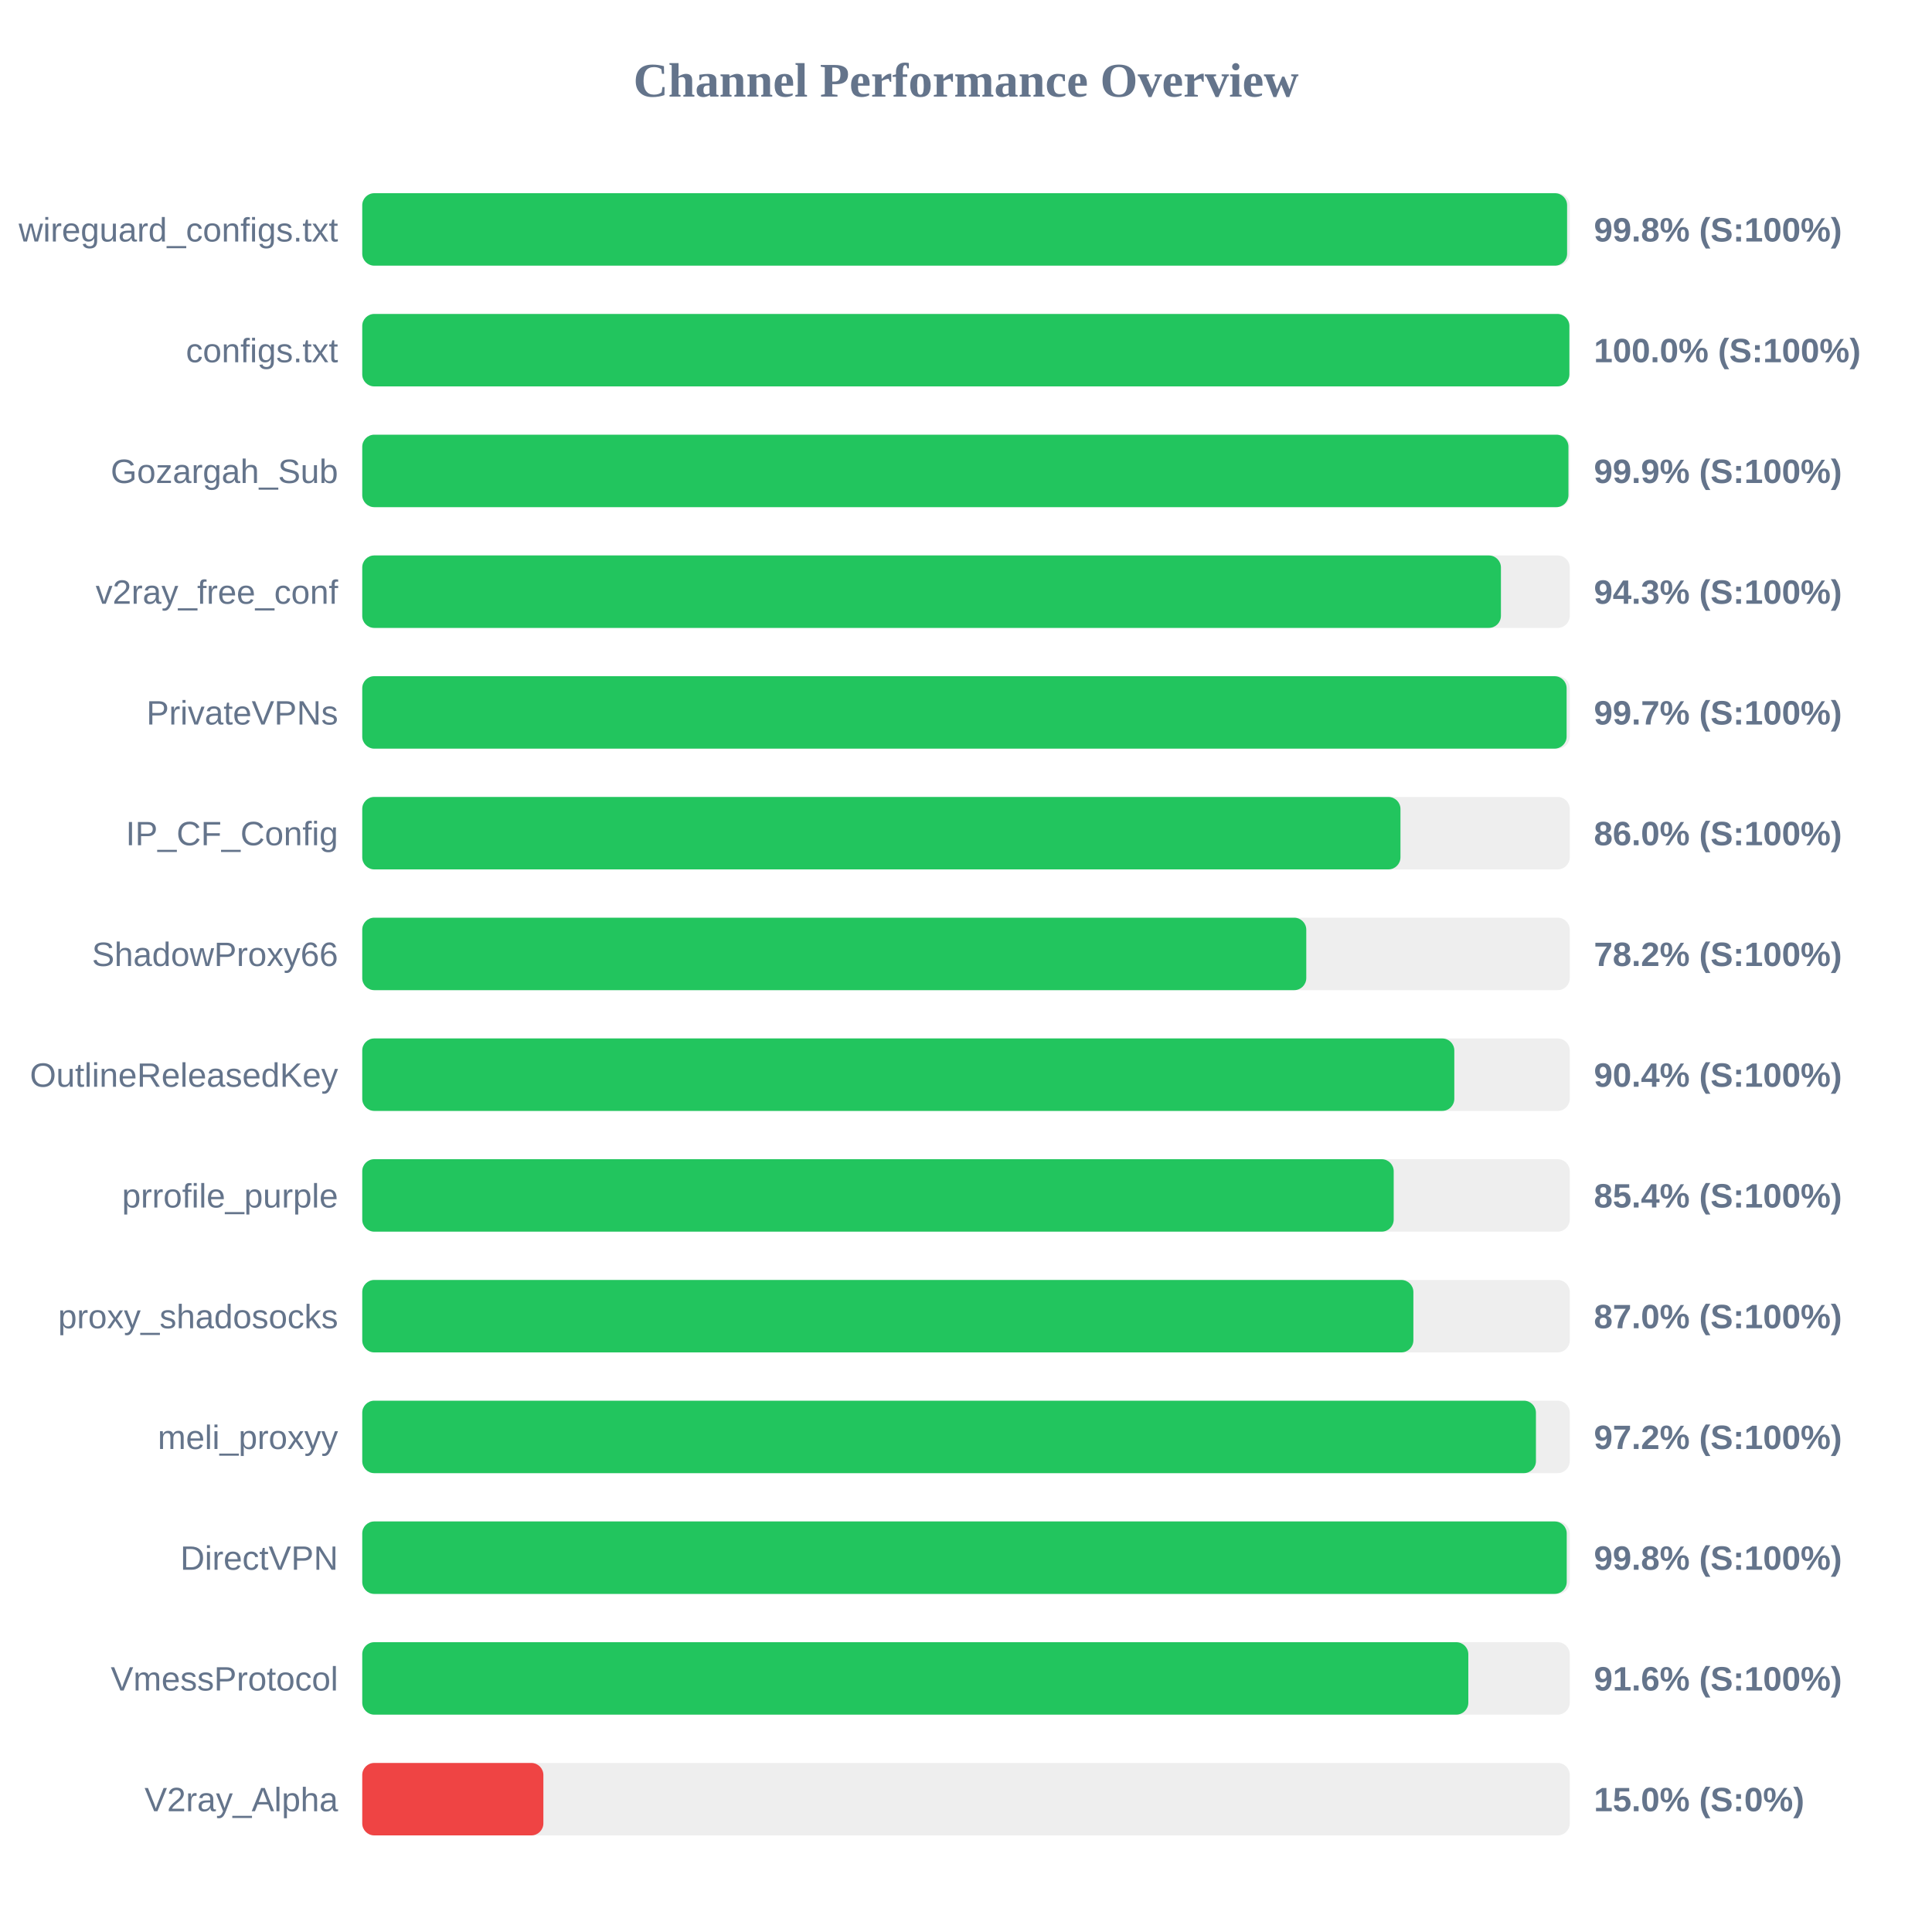
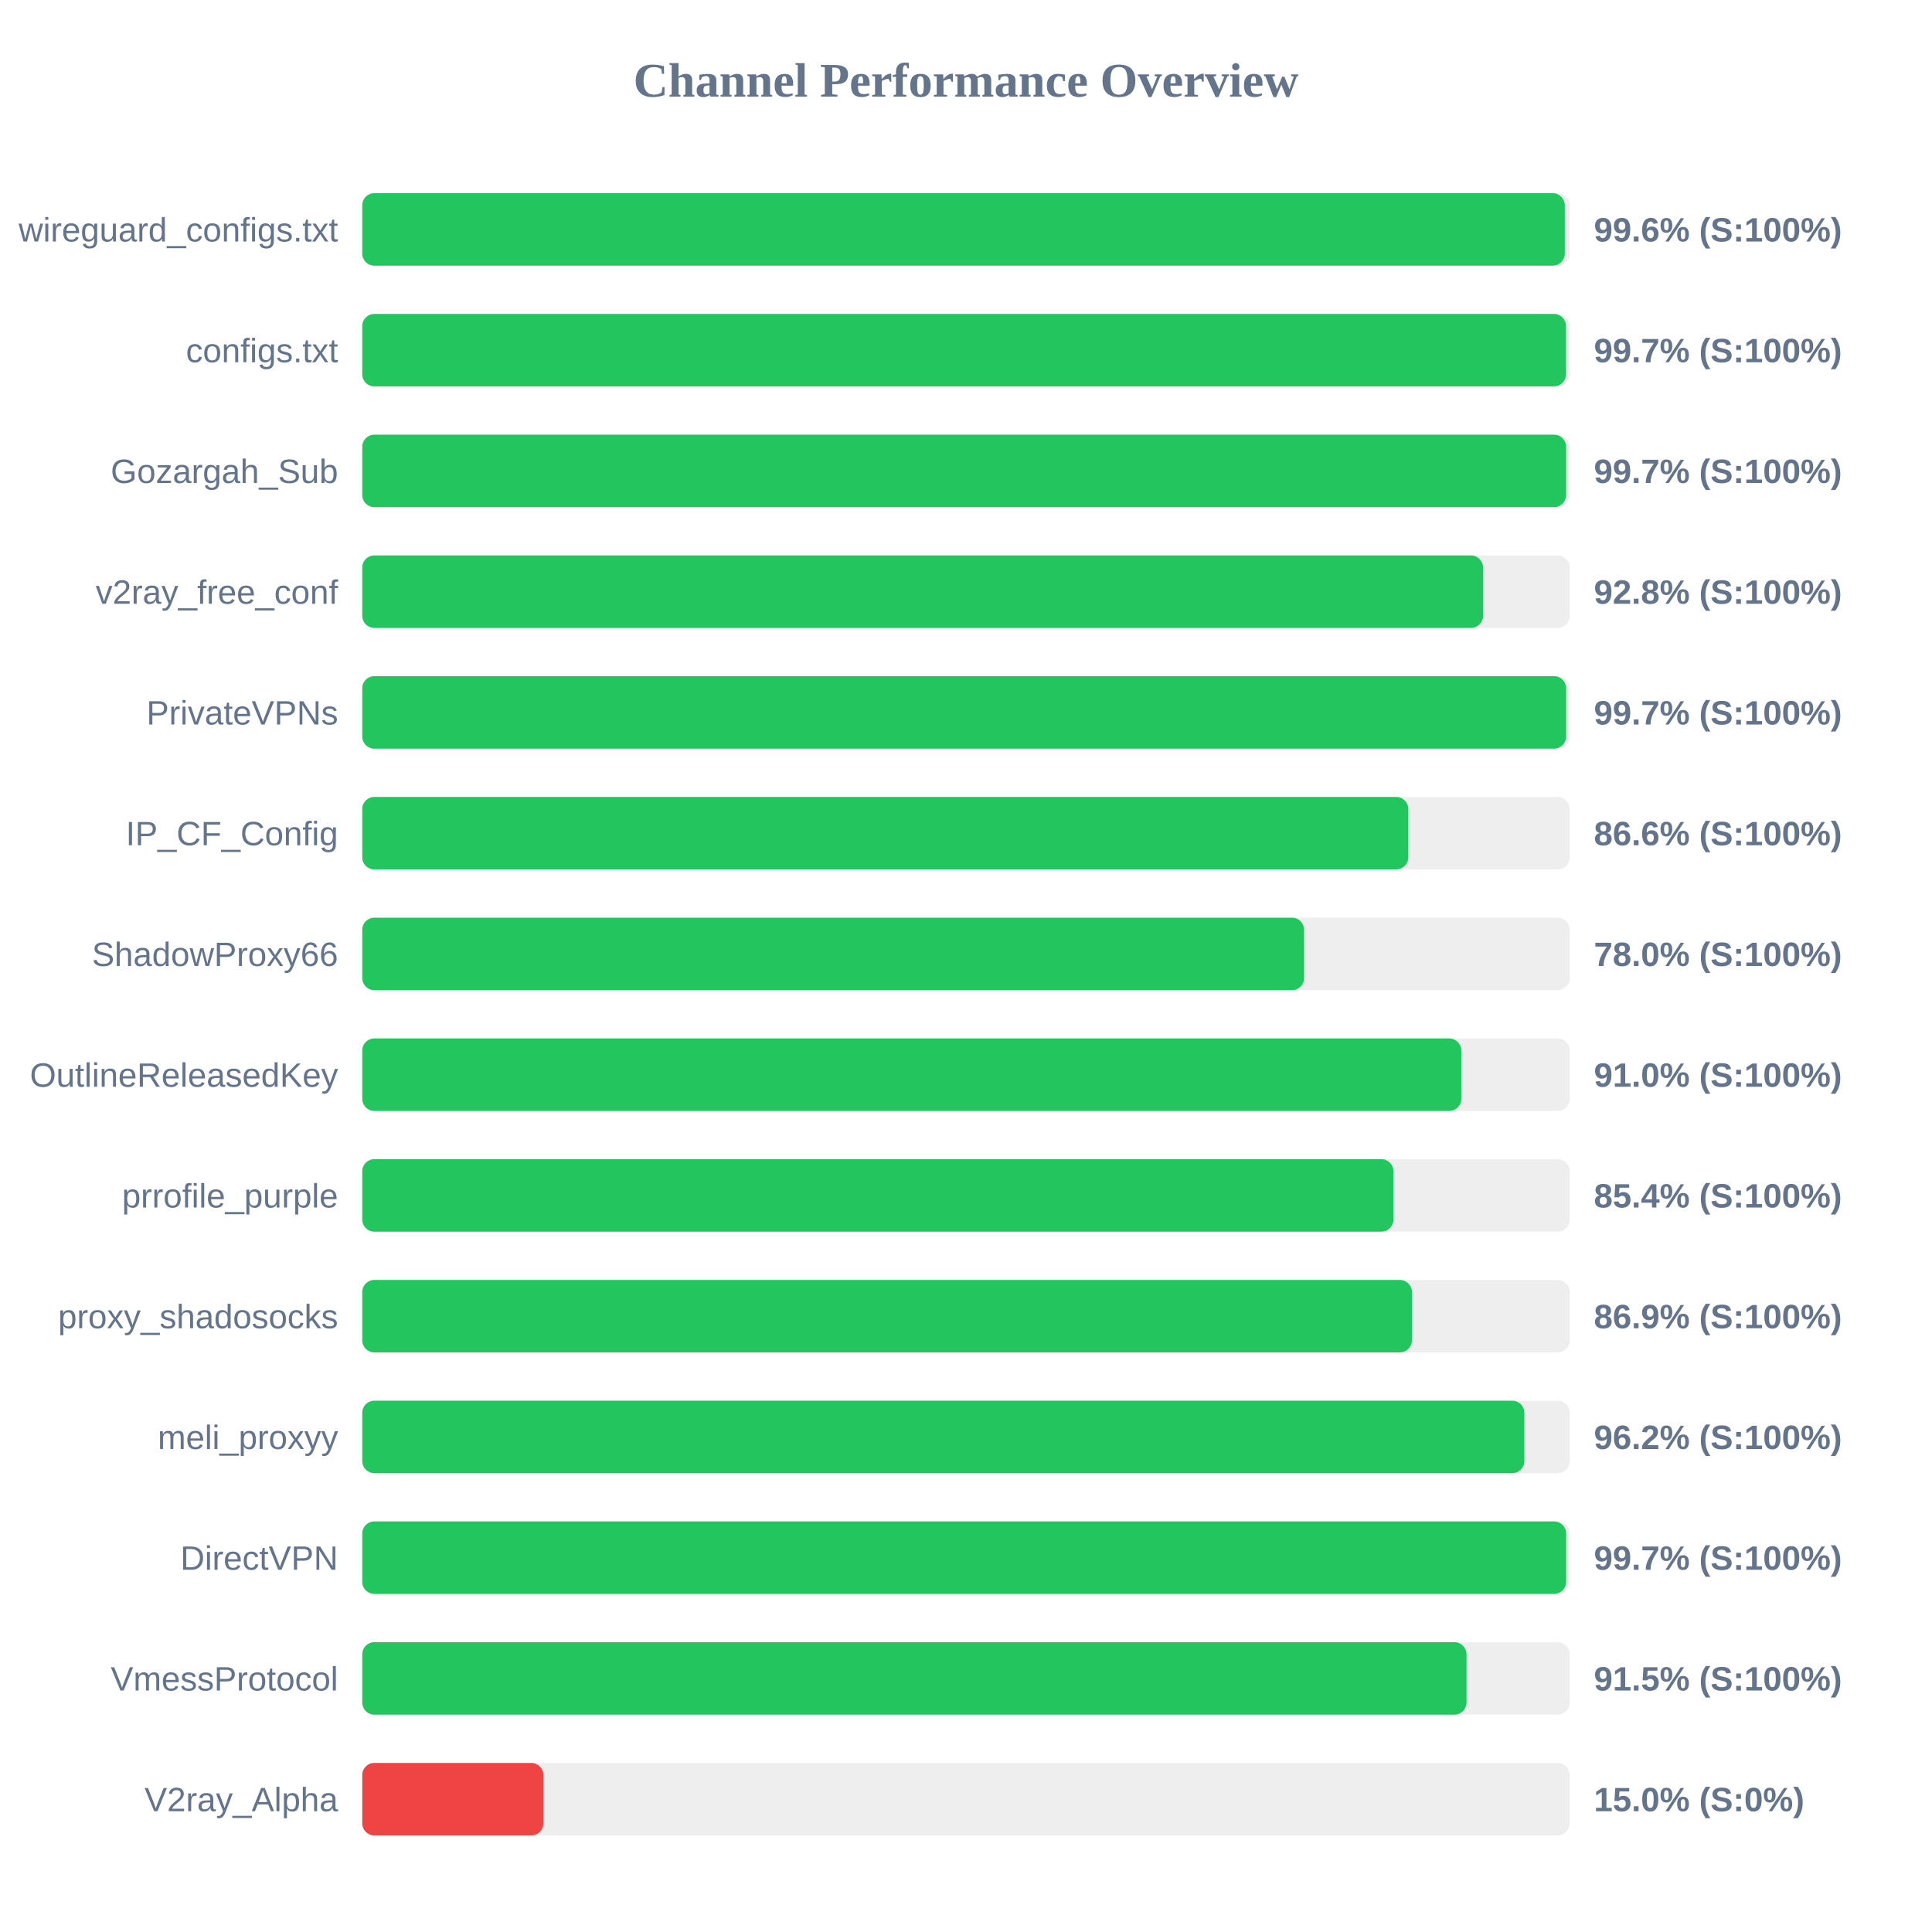
<svg xmlns="http://www.w3.org/2000/svg" width="800" height="800" version="1.1">
  <style>
        .row { font: 14px Arial; fill: #64748b; }
        .score { font: bold 14px Arial; fill: #64748b; }
    </style>
  <text x="400" y="40" text-anchor="middle" font-size="20px" font-weight="bold" fill="#64748b">Channel Performance Overview</text>
  <rect x="150" y="80" width="500" height="30" fill="#eee" rx="5" />
-   <rect x="150" y="80" width="498.9" height="30" fill="#22c55e" rx="5" />
+   <rect x="150" y="80" width="497.95" height="30" fill="#22c55e" rx="5" />
  <text x="140" y="100" text-anchor="end" class="row">wireguard_configs.txt</text>
-   <text x="660" y="100" text-anchor="start" class="score">99.8% (S:100%)</text>
+   <text x="660" y="100" text-anchor="start" class="score">99.6% (S:100%)</text>
  <rect x="150" y="130" width="500" height="30" fill="#eee" rx="5" />
-   <rect x="150" y="130" width="499.85" height="30" fill="#22c55e" rx="5" />
+   <rect x="150" y="130" width="498.45" height="30" fill="#22c55e" rx="5" />
  <text x="140" y="150" text-anchor="end" class="row">configs.txt</text>
-   <text x="660" y="150" text-anchor="start" class="score">100.0% (S:100%)</text>
+   <text x="660" y="150" text-anchor="start" class="score">99.7% (S:100%)</text>
  <rect x="150" y="180" width="500" height="30" fill="#eee" rx="5" />
-   <rect x="150" y="180" width="499.45" height="30" fill="#22c55e" rx="5" />
+   <rect x="150" y="180" width="498.5" height="30" fill="#22c55e" rx="5" />
  <text x="140" y="200" text-anchor="end" class="row">Gozargah_Sub</text>
-   <text x="660" y="200" text-anchor="start" class="score">99.9% (S:100%)</text>
+   <text x="660" y="200" text-anchor="start" class="score">99.7% (S:100%)</text>
  <rect x="150" y="230" width="500" height="30" fill="#eee" rx="5" />
-   <rect x="150" y="230" width="471.5" height="30" fill="#22c55e" rx="5" />
+   <rect x="150" y="230" width="464.1" height="30" fill="#22c55e" rx="5" />
  <text x="140" y="250" text-anchor="end" class="row">v2ray_free_conf</text>
-   <text x="660" y="250" text-anchor="start" class="score">94.3% (S:100%)</text>
+   <text x="660" y="250" text-anchor="start" class="score">92.8% (S:100%)</text>
  <rect x="150" y="280" width="500" height="30" fill="#eee" rx="5" />
-   <rect x="150" y="280" width="498.7" height="30" fill="#22c55e" rx="5" />
+   <rect x="150" y="280" width="498.5" height="30" fill="#22c55e" rx="5" />
  <text x="140" y="300" text-anchor="end" class="row">PrivateVPNs</text>
  <text x="660" y="300" text-anchor="start" class="score">99.7% (S:100%)</text>
  <rect x="150" y="330" width="500" height="30" fill="#eee" rx="5" />
-   <rect x="150" y="330" width="429.9" height="30" fill="#22c55e" rx="5" />
+   <rect x="150" y="330" width="433.15" height="30" fill="#22c55e" rx="5" />
  <text x="140" y="350" text-anchor="end" class="row">IP_CF_Config</text>
-   <text x="660" y="350" text-anchor="start" class="score">86.0% (S:100%)</text>
+   <text x="660" y="350" text-anchor="start" class="score">86.6% (S:100%)</text>
  <rect x="150" y="380" width="500" height="30" fill="#eee" rx="5" />
-   <rect x="150" y="380" width="390.9" height="30" fill="#22c55e" rx="5" />
+   <rect x="150" y="380" width="390.0" height="30" fill="#22c55e" rx="5" />
  <text x="140" y="400" text-anchor="end" class="row">ShadowProxy66</text>
-   <text x="660" y="400" text-anchor="start" class="score">78.2% (S:100%)</text>
+   <text x="660" y="400" text-anchor="start" class="score">78.0% (S:100%)</text>
  <rect x="150" y="430" width="500" height="30" fill="#eee" rx="5" />
-   <rect x="150" y="430" width="452.2" height="30" fill="#22c55e" rx="5" />
+   <rect x="150" y="430" width="455.1" height="30" fill="#22c55e" rx="5" />
  <text x="140" y="450" text-anchor="end" class="row">OutlineReleasedKey</text>
-   <text x="660" y="450" text-anchor="start" class="score">90.4% (S:100%)</text>
+   <text x="660" y="450" text-anchor="start" class="score">91.0% (S:100%)</text>
  <rect x="150" y="480" width="500" height="30" fill="#eee" rx="5" />
-   <rect x="150" y="480" width="427.1" height="30" fill="#22c55e" rx="5" />
+   <rect x="150" y="480" width="427.0" height="30" fill="#22c55e" rx="5" />
  <text x="140" y="500" text-anchor="end" class="row">prrofile_purple</text>
  <text x="660" y="500" text-anchor="start" class="score">85.4% (S:100%)</text>
  <rect x="150" y="530" width="500" height="30" fill="#eee" rx="5" />
-   <rect x="150" y="530" width="435.25" height="30" fill="#22c55e" rx="5" />
+   <rect x="150" y="530" width="434.65" height="30" fill="#22c55e" rx="5" />
  <text x="140" y="550" text-anchor="end" class="row">proxy_shadosocks</text>
-   <text x="660" y="550" text-anchor="start" class="score">87.0% (S:100%)</text>
+   <text x="660" y="550" text-anchor="start" class="score">86.9% (S:100%)</text>
  <rect x="150" y="580" width="500" height="30" fill="#eee" rx="5" />
-   <rect x="150" y="580" width="486.0" height="30" fill="#22c55e" rx="5" />
+   <rect x="150" y="580" width="481.2" height="30" fill="#22c55e" rx="5" />
  <text x="140" y="600" text-anchor="end" class="row">meli_proxyy</text>
-   <text x="660" y="600" text-anchor="start" class="score">97.2% (S:100%)</text>
+   <text x="660" y="600" text-anchor="start" class="score">96.2% (S:100%)</text>
  <rect x="150" y="630" width="500" height="30" fill="#eee" rx="5" />
-   <rect x="150" y="630" width="498.75" height="30" fill="#22c55e" rx="5" />
+   <rect x="150" y="630" width="498.5" height="30" fill="#22c55e" rx="5" />
  <text x="140" y="650" text-anchor="end" class="row">DirectVPN</text>
-   <text x="660" y="650" text-anchor="start" class="score">99.8% (S:100%)</text>
+   <text x="660" y="650" text-anchor="start" class="score">99.7% (S:100%)</text>
  <rect x="150" y="680" width="500" height="30" fill="#eee" rx="5" />
-   <rect x="150" y="680" width="458.0" height="30" fill="#22c55e" rx="5" />
+   <rect x="150" y="680" width="457.25" height="30" fill="#22c55e" rx="5" />
  <text x="140" y="700" text-anchor="end" class="row">VmessProtocol</text>
-   <text x="660" y="700" text-anchor="start" class="score">91.6% (S:100%)</text>
+   <text x="660" y="700" text-anchor="start" class="score">91.5% (S:100%)</text>
  <rect x="150" y="730" width="500" height="30" fill="#eee" rx="5" />
  <rect x="150" y="730" width="75.0" height="30" fill="#ef4444" rx="5" />
  <text x="140" y="750" text-anchor="end" class="row">V2ray_Alpha</text>
  <text x="660" y="750" text-anchor="start" class="score">15.0% (S:0%)</text>
</svg>
